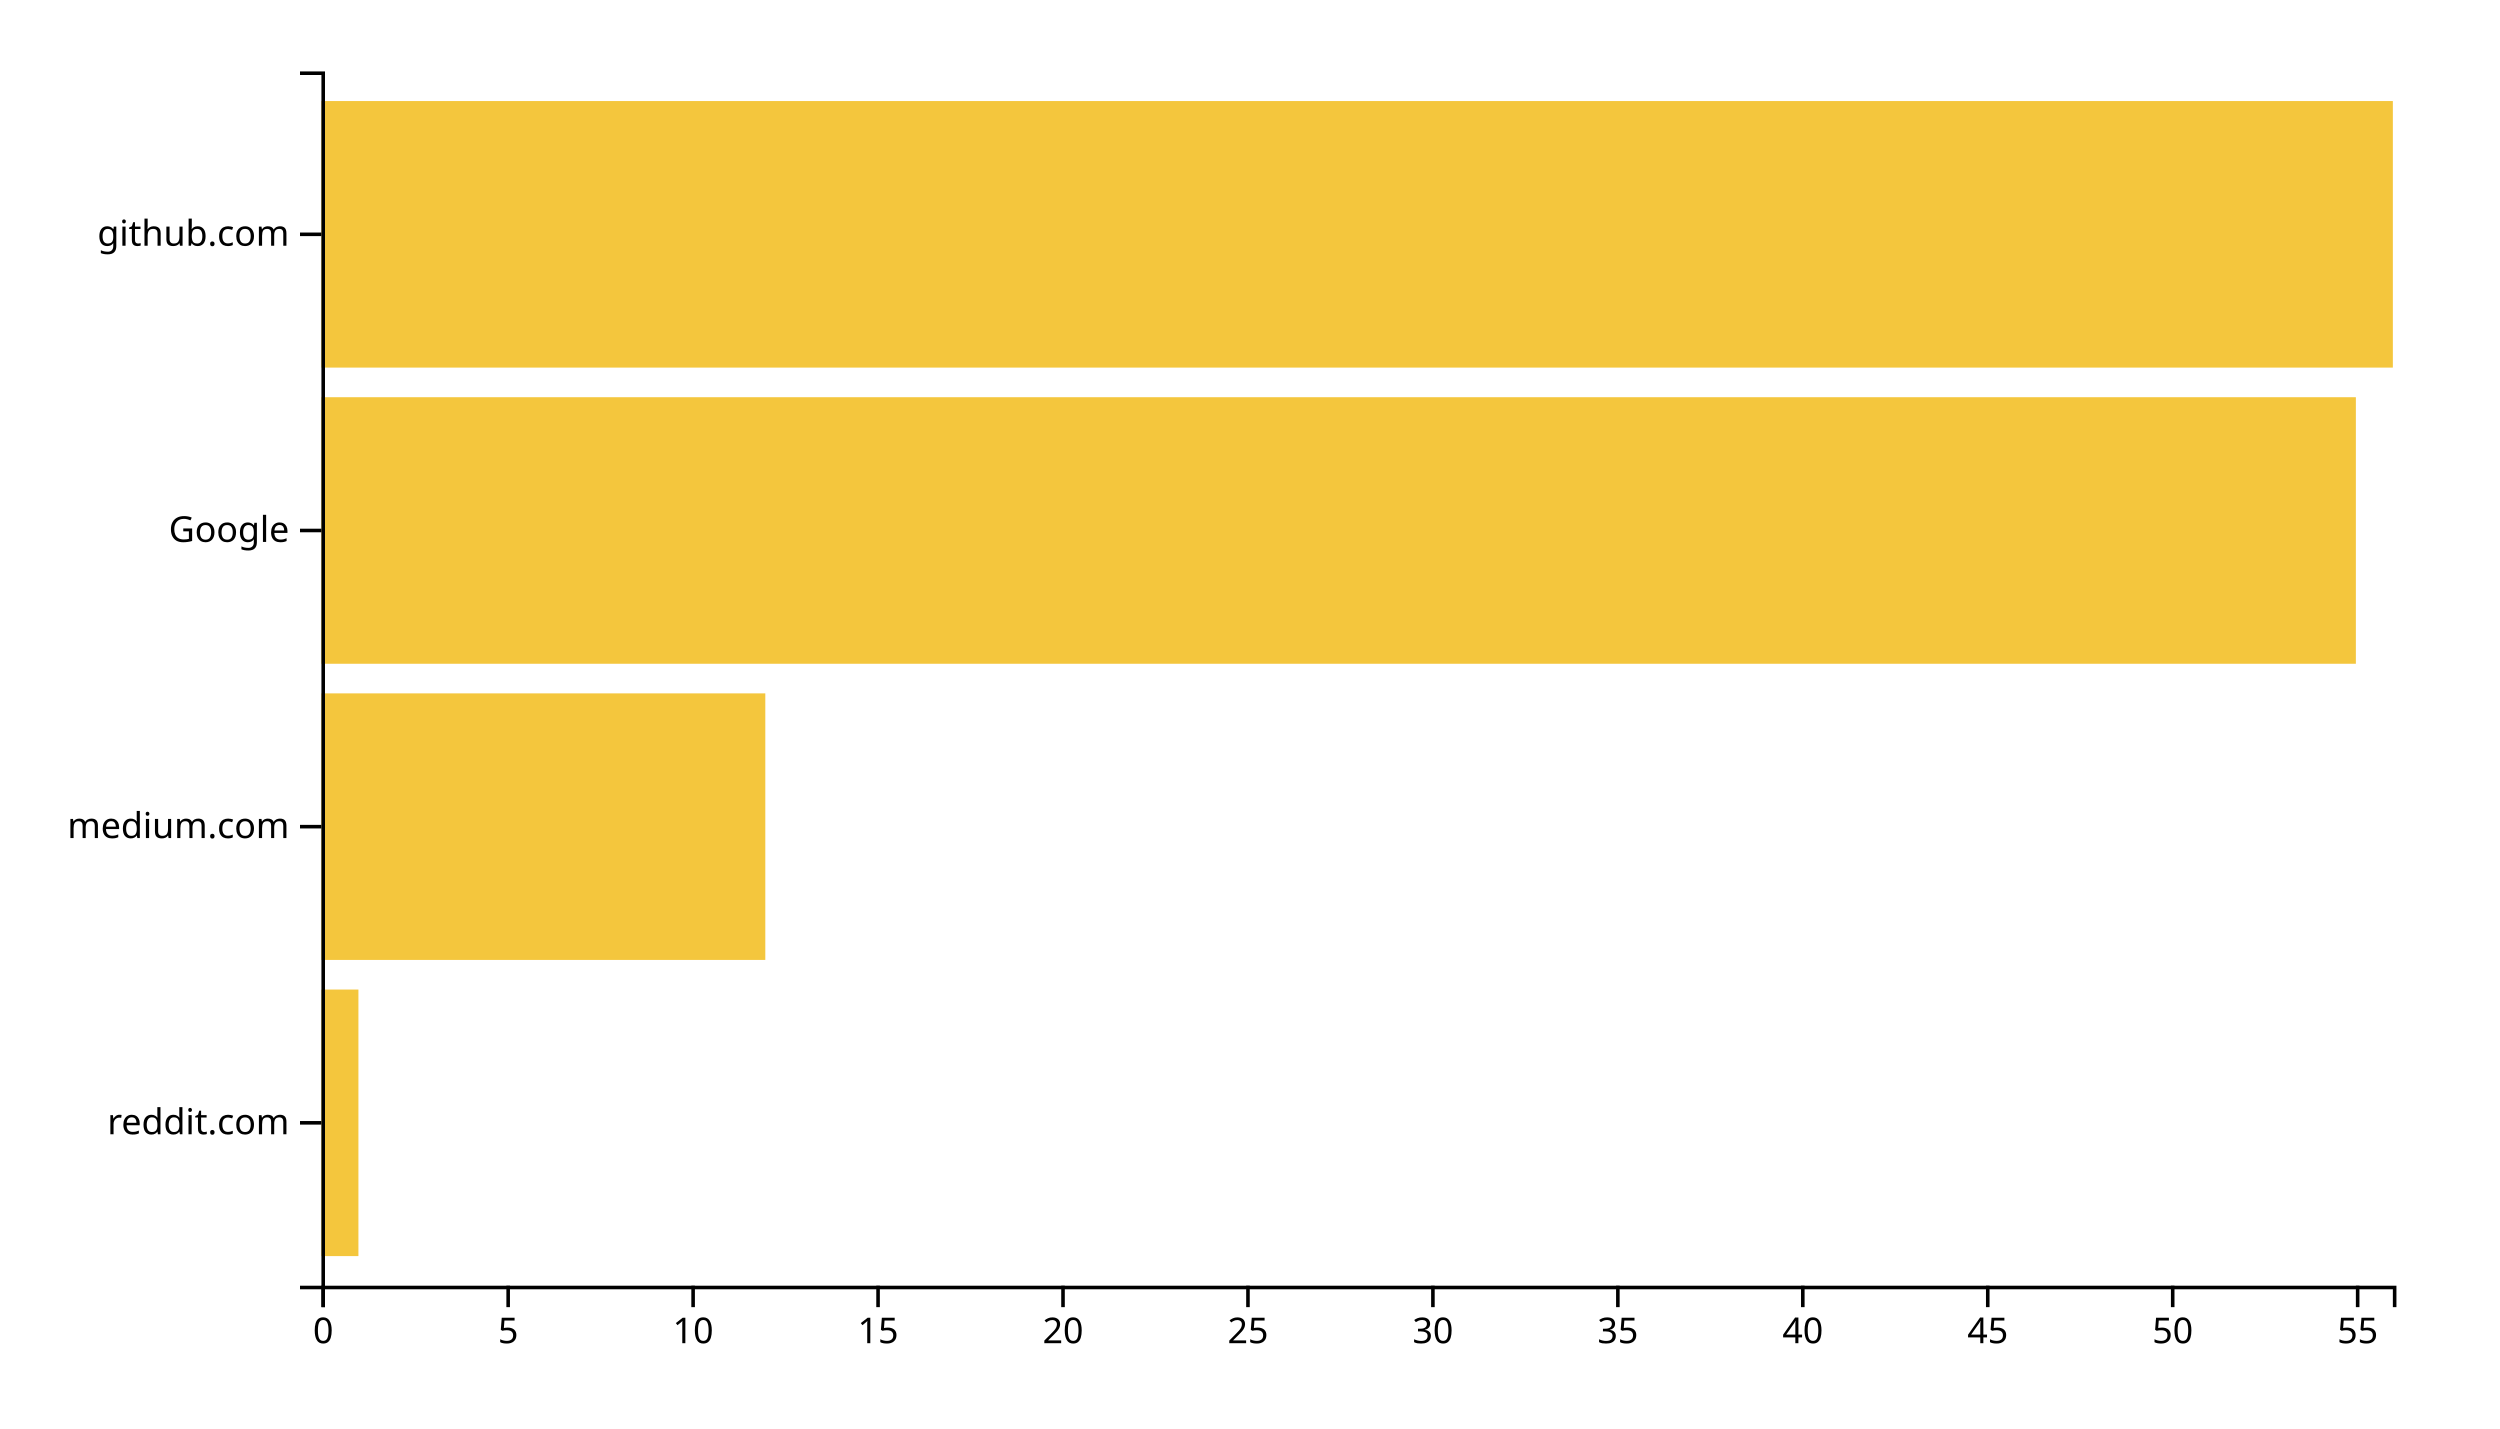
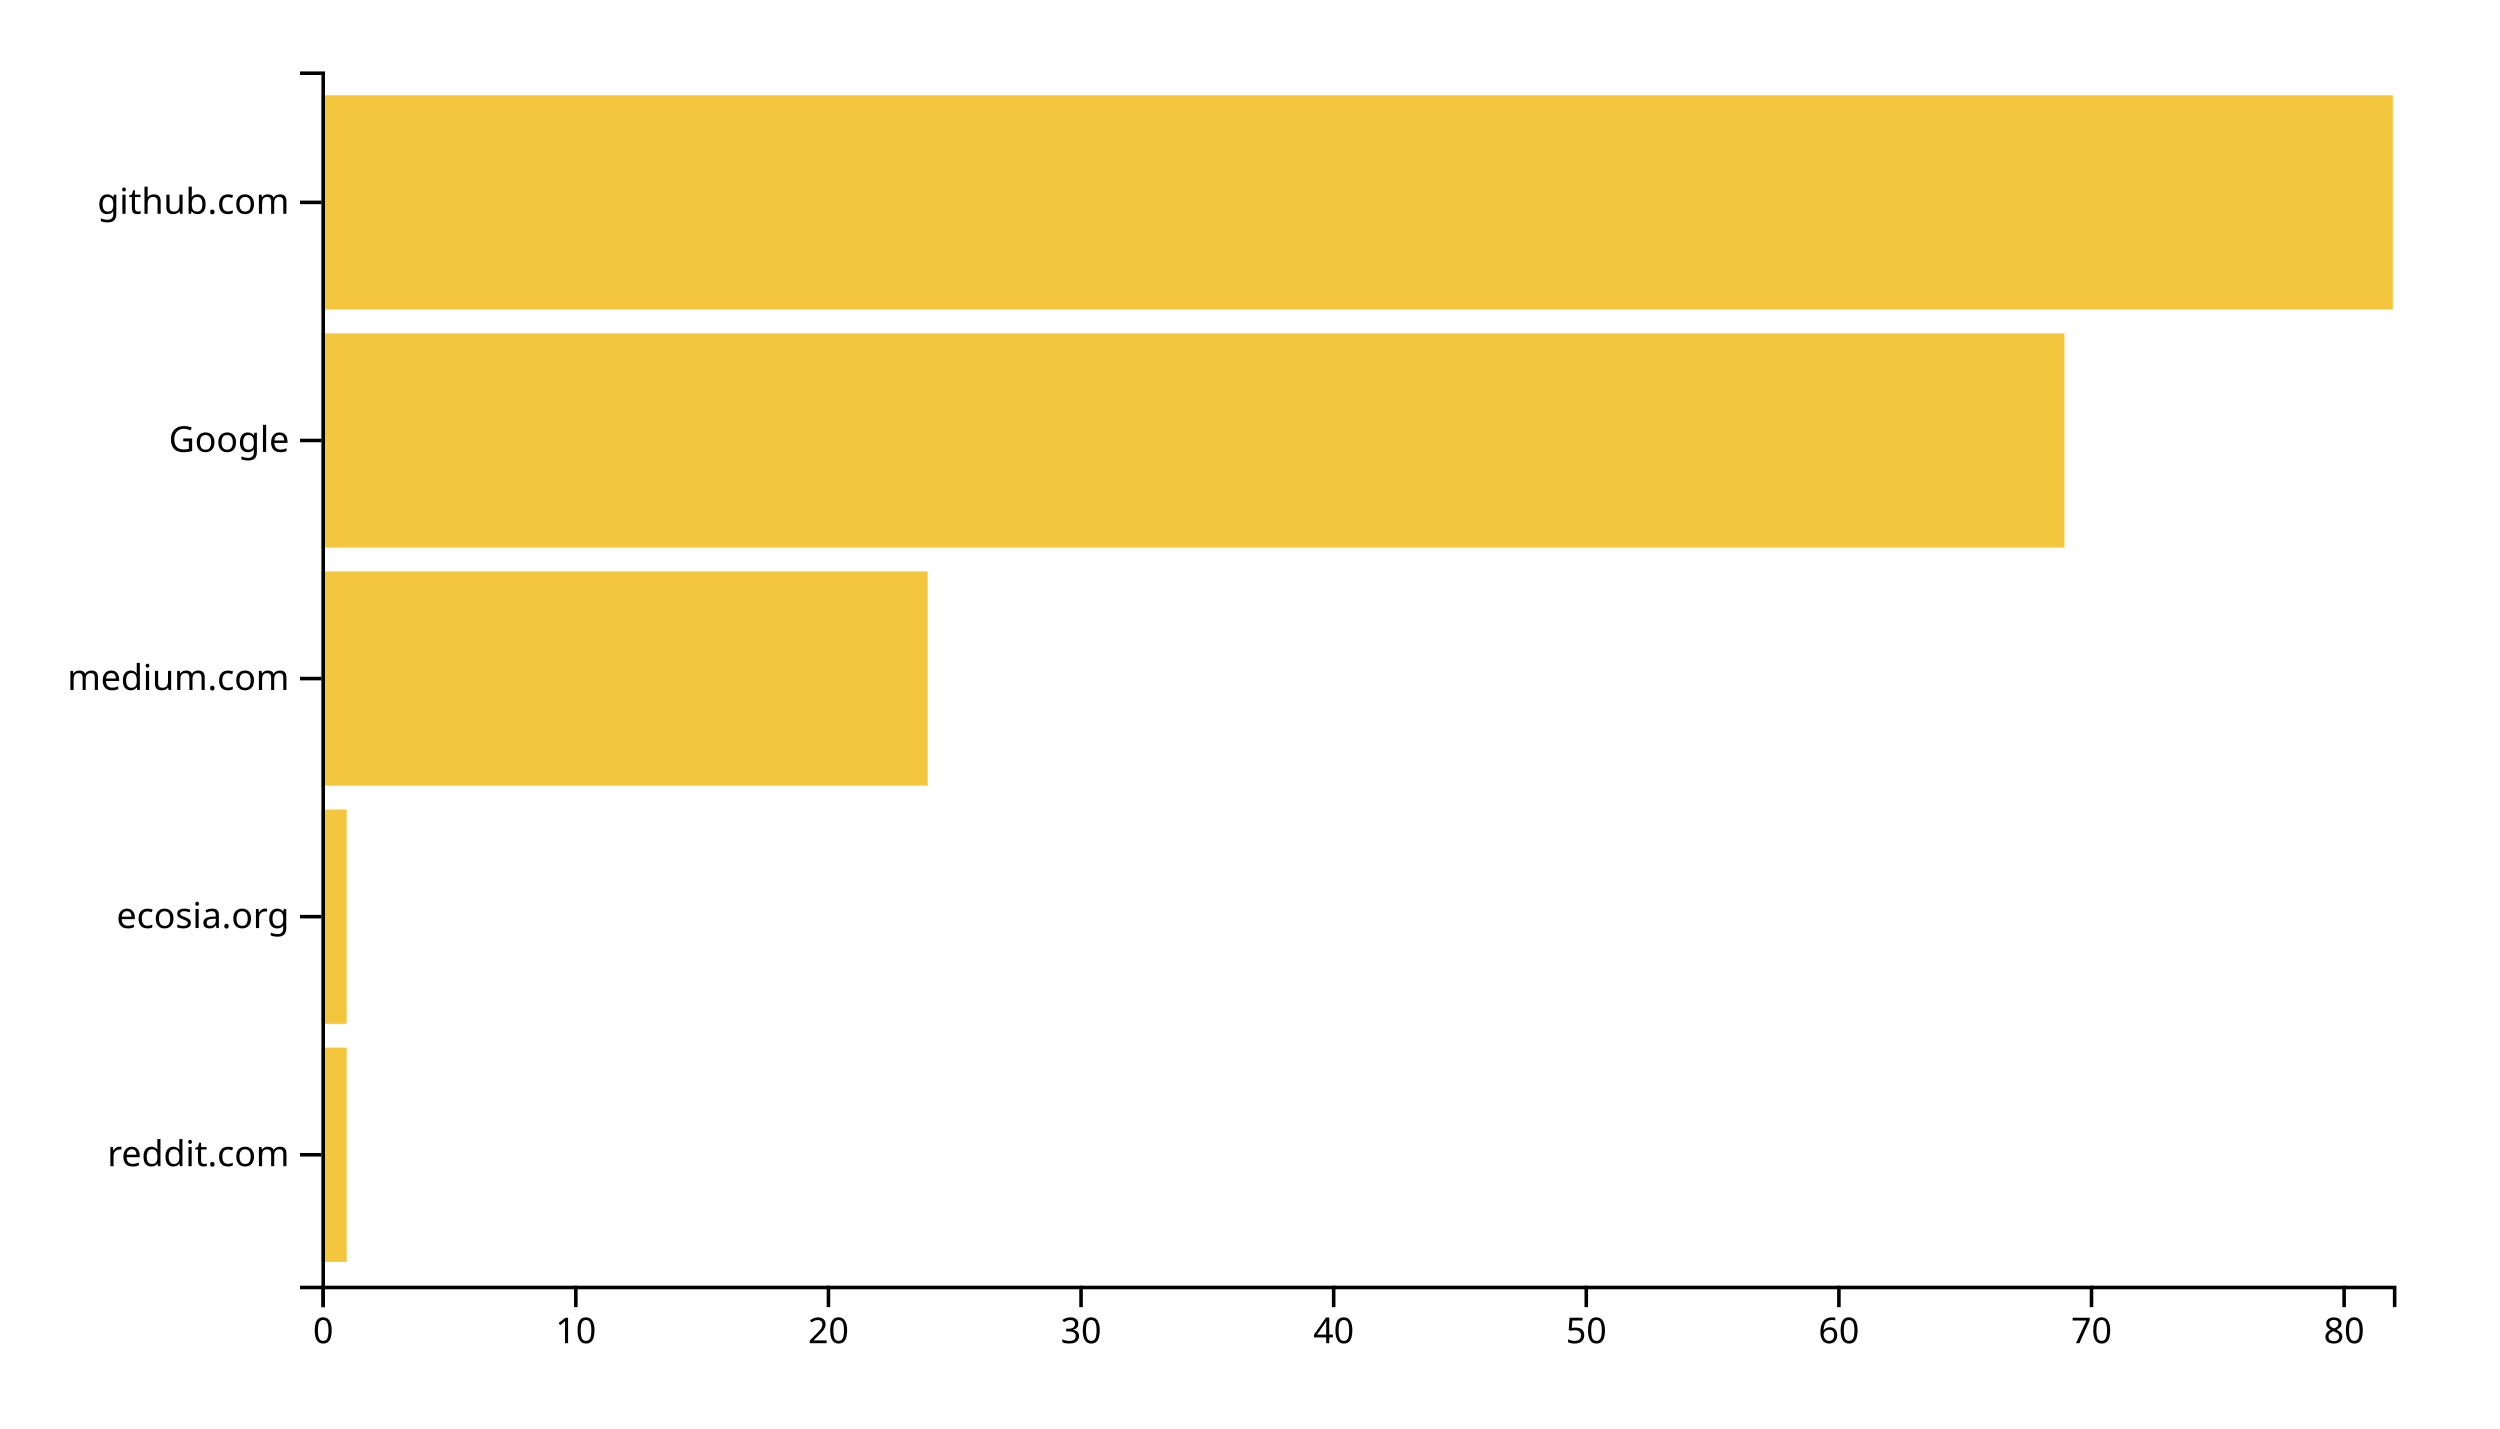
<svg xmlns="http://www.w3.org/2000/svg" width="700" height="400">
  <g transform="translate(90,20)">
-     <rect class="bar" width="10.357" y="257.073" height="74.634" style="fill: #f4c63d; text-anchor: end;" />
-     <rect class="bar" width="124.286" y="174.146" height="74.634" style="fill: #f4c63d; text-anchor: end;" />
-     <rect class="bar" width="569.643" y="91.22" height="74.634" style="fill: #f4c63d; text-anchor: end;" />
-     <rect class="bar" width="580" y="8.293" height="74.634" style="fill: #f4c63d; text-anchor: end;" />
+     <rect class="bar" width="7.073" y="273.333" height="60" style="fill: #f4c63d; text-anchor: end;" />
+     <rect class="bar" width="7.073" y="206.667" height="60" style="fill: #f4c63d; text-anchor: end;" />
+     <rect class="bar" width="169.756" y="140" height="60" style="fill: #f4c63d; text-anchor: end;" />
+     <rect class="bar" width="488.049" y="73.333" height="60" style="fill: #f4c63d; text-anchor: end;" />
+     <rect class="bar" width="580" y="6.667" height="60" style="fill: #f4c63d; text-anchor: end;" />
    <g transform="translate(0,340)" fill="none" font-size="10" font-family="sans-serif" text-anchor="middle">
      <path class="domain" stroke="currentColor" d="M0.5,6V0.5H580.5V6" />
      <g class="tick" opacity="1" transform="translate(0.5,0)">
        <line stroke="currentColor" y2="6" />
        <text fill="currentColor" y="9" dy="0.71em">0</text>
      </g>
-       <g class="tick" opacity="1" transform="translate(52.28571,0)">
-         <line stroke="currentColor" y2="6" />
-         <text fill="currentColor" y="9" dy="0.71em">5</text>
-       </g>
-       <g class="tick" opacity="1" transform="translate(104.0714,0)">
+       <g class="tick" opacity="1" transform="translate(71.23171,0)">
        <line stroke="currentColor" y2="6" />
        <text fill="currentColor" y="9" dy="0.71em">10</text>
      </g>
-       <g class="tick" opacity="1" transform="translate(155.8571,0)">
-         <line stroke="currentColor" y2="6" />
-         <text fill="currentColor" y="9" dy="0.71em">15</text>
-       </g>
-       <g class="tick" opacity="1" transform="translate(207.6429,0)">
+       <g class="tick" opacity="1" transform="translate(141.9634,0)">
        <line stroke="currentColor" y2="6" />
        <text fill="currentColor" y="9" dy="0.71em">20</text>
      </g>
-       <g class="tick" opacity="1" transform="translate(259.4286,0)">
-         <line stroke="currentColor" y2="6" />
-         <text fill="currentColor" y="9" dy="0.71em">25</text>
-       </g>
-       <g class="tick" opacity="1" transform="translate(311.2143,0)">
+       <g class="tick" opacity="1" transform="translate(212.6951,0)">
        <line stroke="currentColor" y2="6" />
        <text fill="currentColor" y="9" dy="0.71em">30</text>
      </g>
-       <g class="tick" opacity="1" transform="translate(363,0)">
-         <line stroke="currentColor" y2="6" />
-         <text fill="currentColor" y="9" dy="0.71em">35</text>
-       </g>
-       <g class="tick" opacity="1" transform="translate(414.7857,0)">
+       <g class="tick" opacity="1" transform="translate(283.4268,0)">
        <line stroke="currentColor" y2="6" />
        <text fill="currentColor" y="9" dy="0.71em">40</text>
      </g>
-       <g class="tick" opacity="1" transform="translate(466.5714,0)">
-         <line stroke="currentColor" y2="6" />
-         <text fill="currentColor" y="9" dy="0.71em">45</text>
-       </g>
-       <g class="tick" opacity="1" transform="translate(518.3571,0)">
+       <g class="tick" opacity="1" transform="translate(354.1585,0)">
        <line stroke="currentColor" y2="6" />
        <text fill="currentColor" y="9" dy="0.71em">50</text>
      </g>
-       <g class="tick" opacity="1" transform="translate(570.1429,0)">
+       <g class="tick" opacity="1" transform="translate(424.8902,0)">
        <line stroke="currentColor" y2="6" />
-         <text fill="currentColor" y="9" dy="0.71em">55</text>
+         <text fill="currentColor" y="9" dy="0.71em">60</text>
+       </g>
+       <g class="tick" opacity="1" transform="translate(495.622,0)">
+         <line stroke="currentColor" y2="6" />
+         <text fill="currentColor" y="9" dy="0.71em">70</text>
+       </g>
+       <g class="tick" opacity="1" transform="translate(566.3537,0)">
+         <line stroke="currentColor" y2="6" />
+         <text fill="currentColor" y="9" dy="0.71em">80</text>
      </g>
    </g>
    <g fill="none" font-size="10" font-family="sans-serif" text-anchor="end">
      <path class="domain" stroke="currentColor" d="M-6,340.5H0.5V0.5H-6" />
-       <g class="tick" opacity="1" transform="translate(0,294.3902)">
+       <g class="tick" opacity="1" transform="translate(0,303.3333)">
        <line stroke="currentColor" x2="-6" />
        <text fill="currentColor" x="-9" dy="0.32em">reddit.com</text>
      </g>
-       <g class="tick" opacity="1" transform="translate(0,211.4634)">
+       <g class="tick" opacity="1" transform="translate(0,236.6667)">
+         <line stroke="currentColor" x2="-6" />
+         <text fill="currentColor" x="-9" dy="0.32em">ecosia.org</text>
+       </g>
+       <g class="tick" opacity="1" transform="translate(0,170)">
        <line stroke="currentColor" x2="-6" />
        <text fill="currentColor" x="-9" dy="0.32em">medium.com</text>
      </g>
-       <g class="tick" opacity="1" transform="translate(0,128.5366)">
+       <g class="tick" opacity="1" transform="translate(0,103.3333)">
        <line stroke="currentColor" x2="-6" />
        <text fill="currentColor" x="-9" dy="0.32em">Google</text>
      </g>
-       <g class="tick" opacity="1" transform="translate(0,45.60976)">
+       <g class="tick" opacity="1" transform="translate(0,36.66667)">
        <line stroke="currentColor" x2="-6" />
        <text fill="currentColor" x="-9" dy="0.32em">github.com</text>
      </g>
    </g>
  </g>
</svg>
